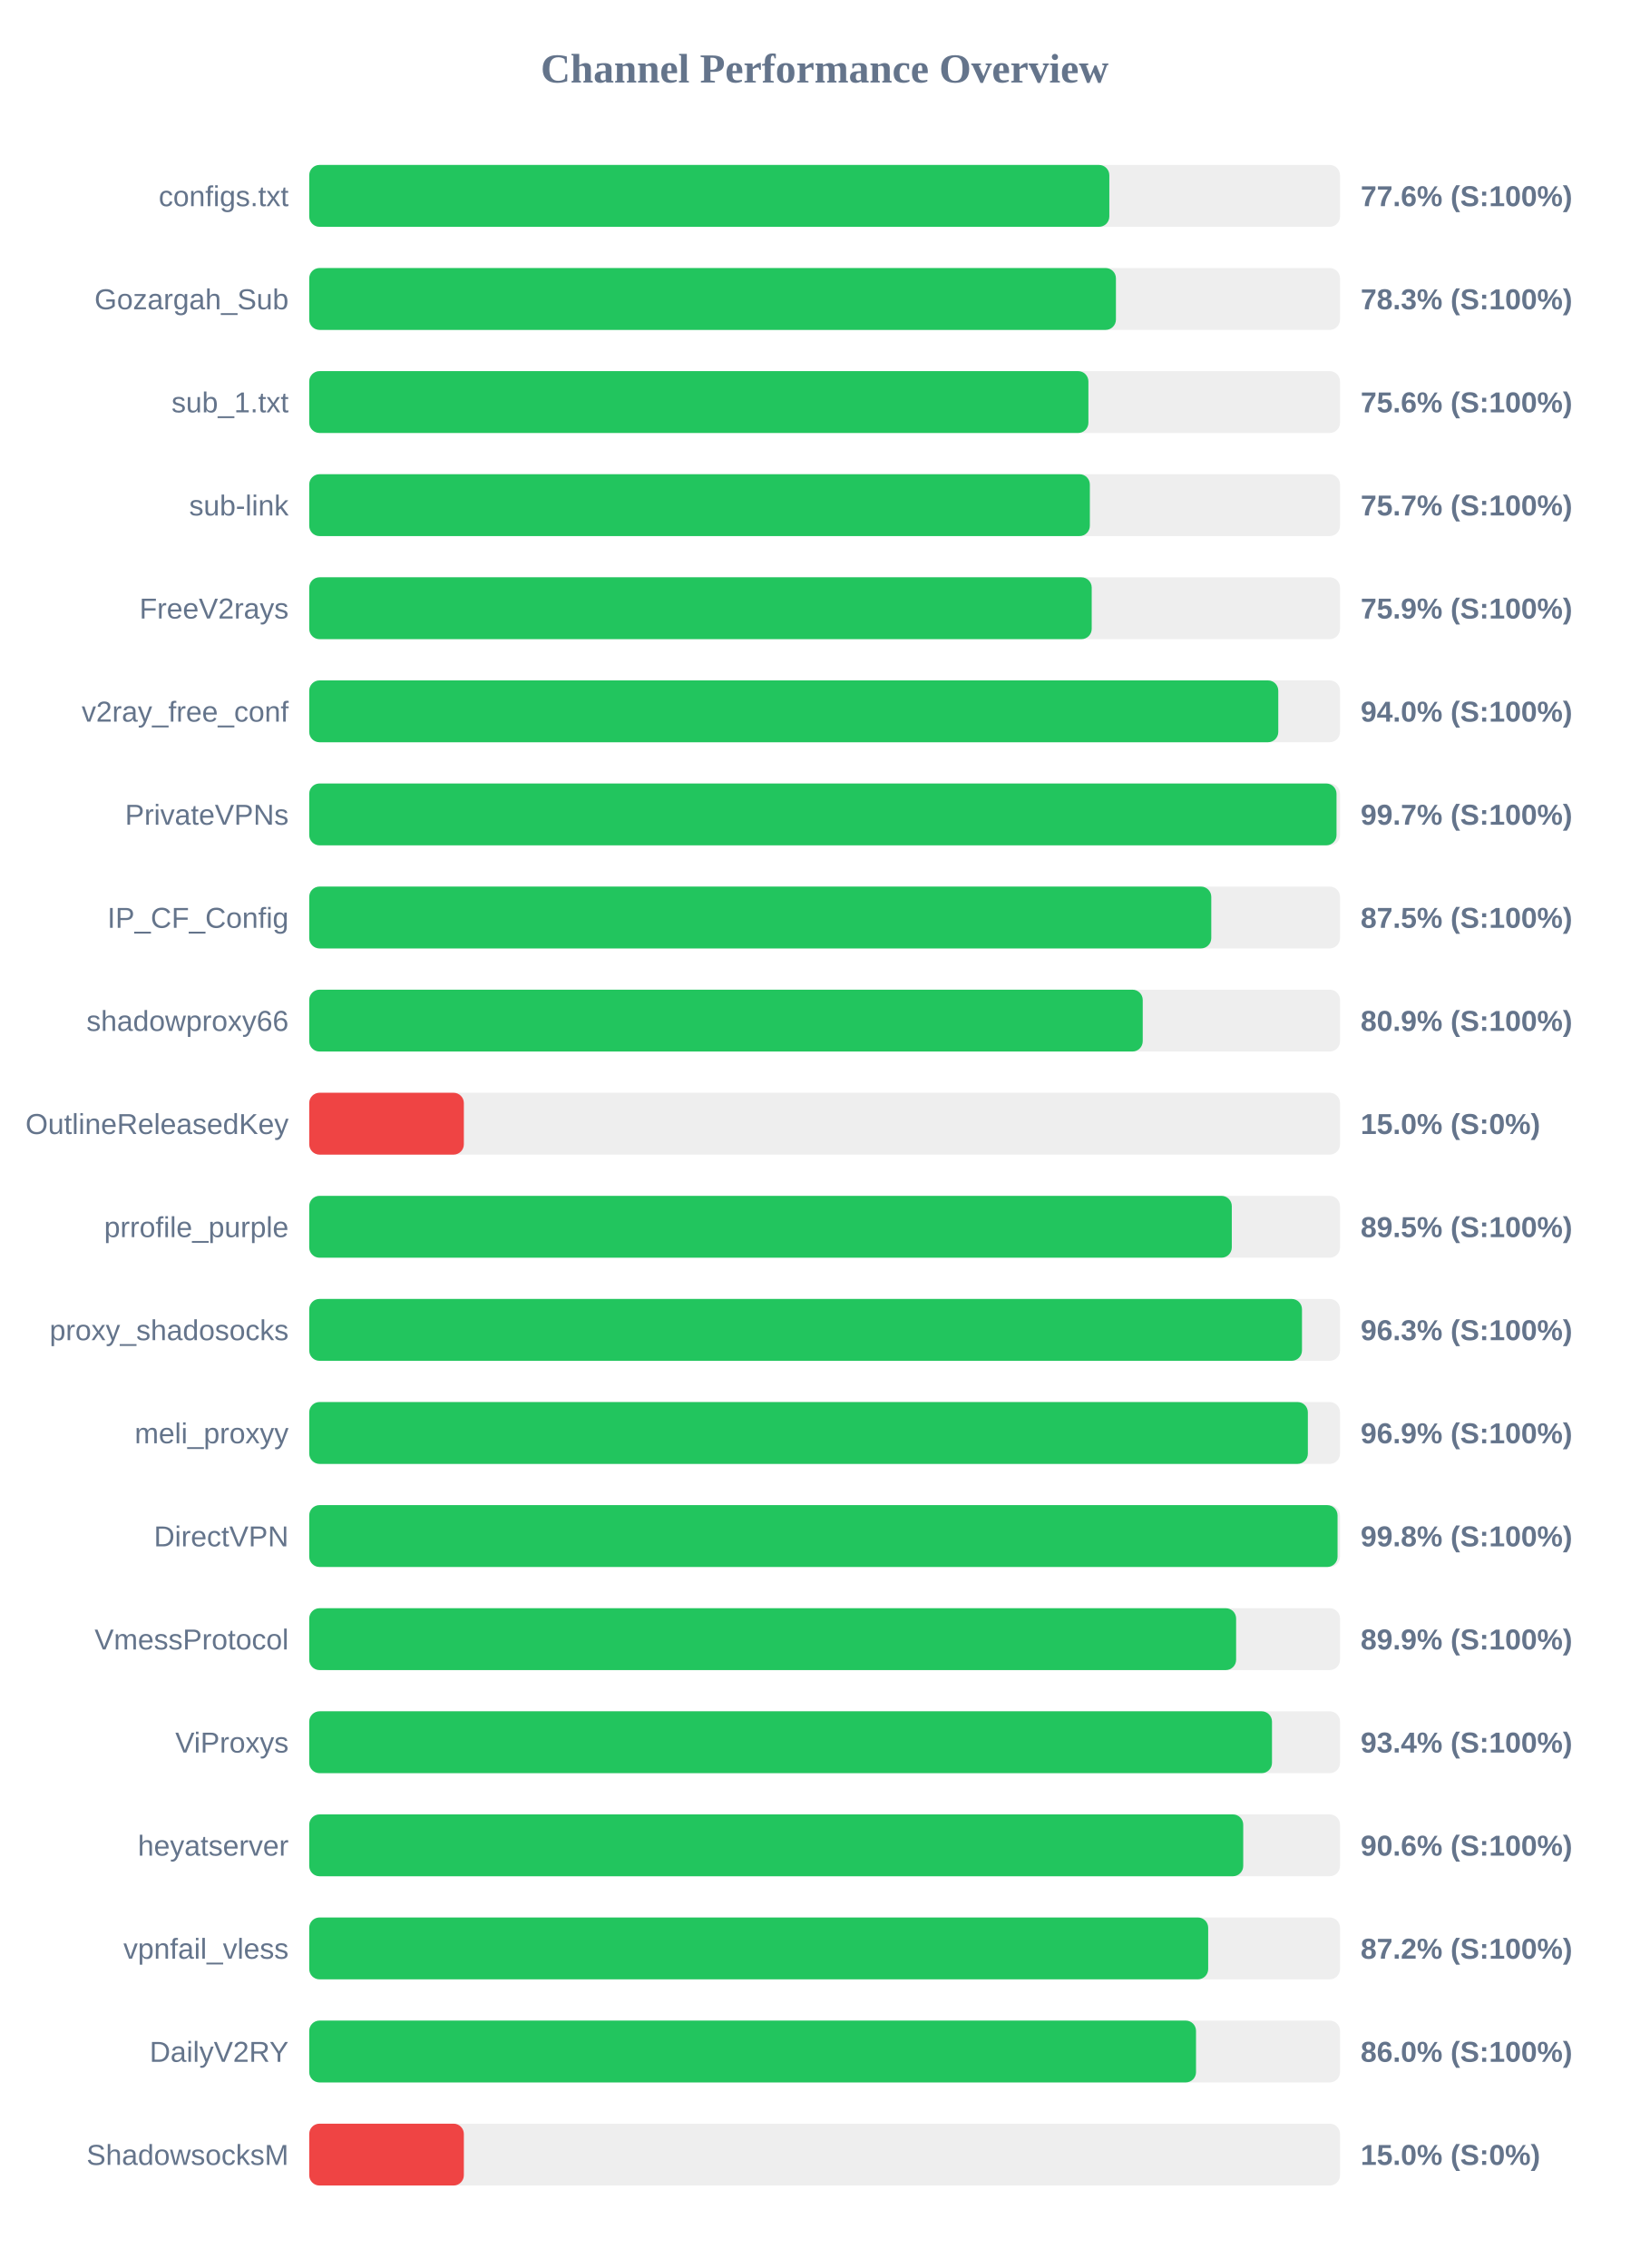
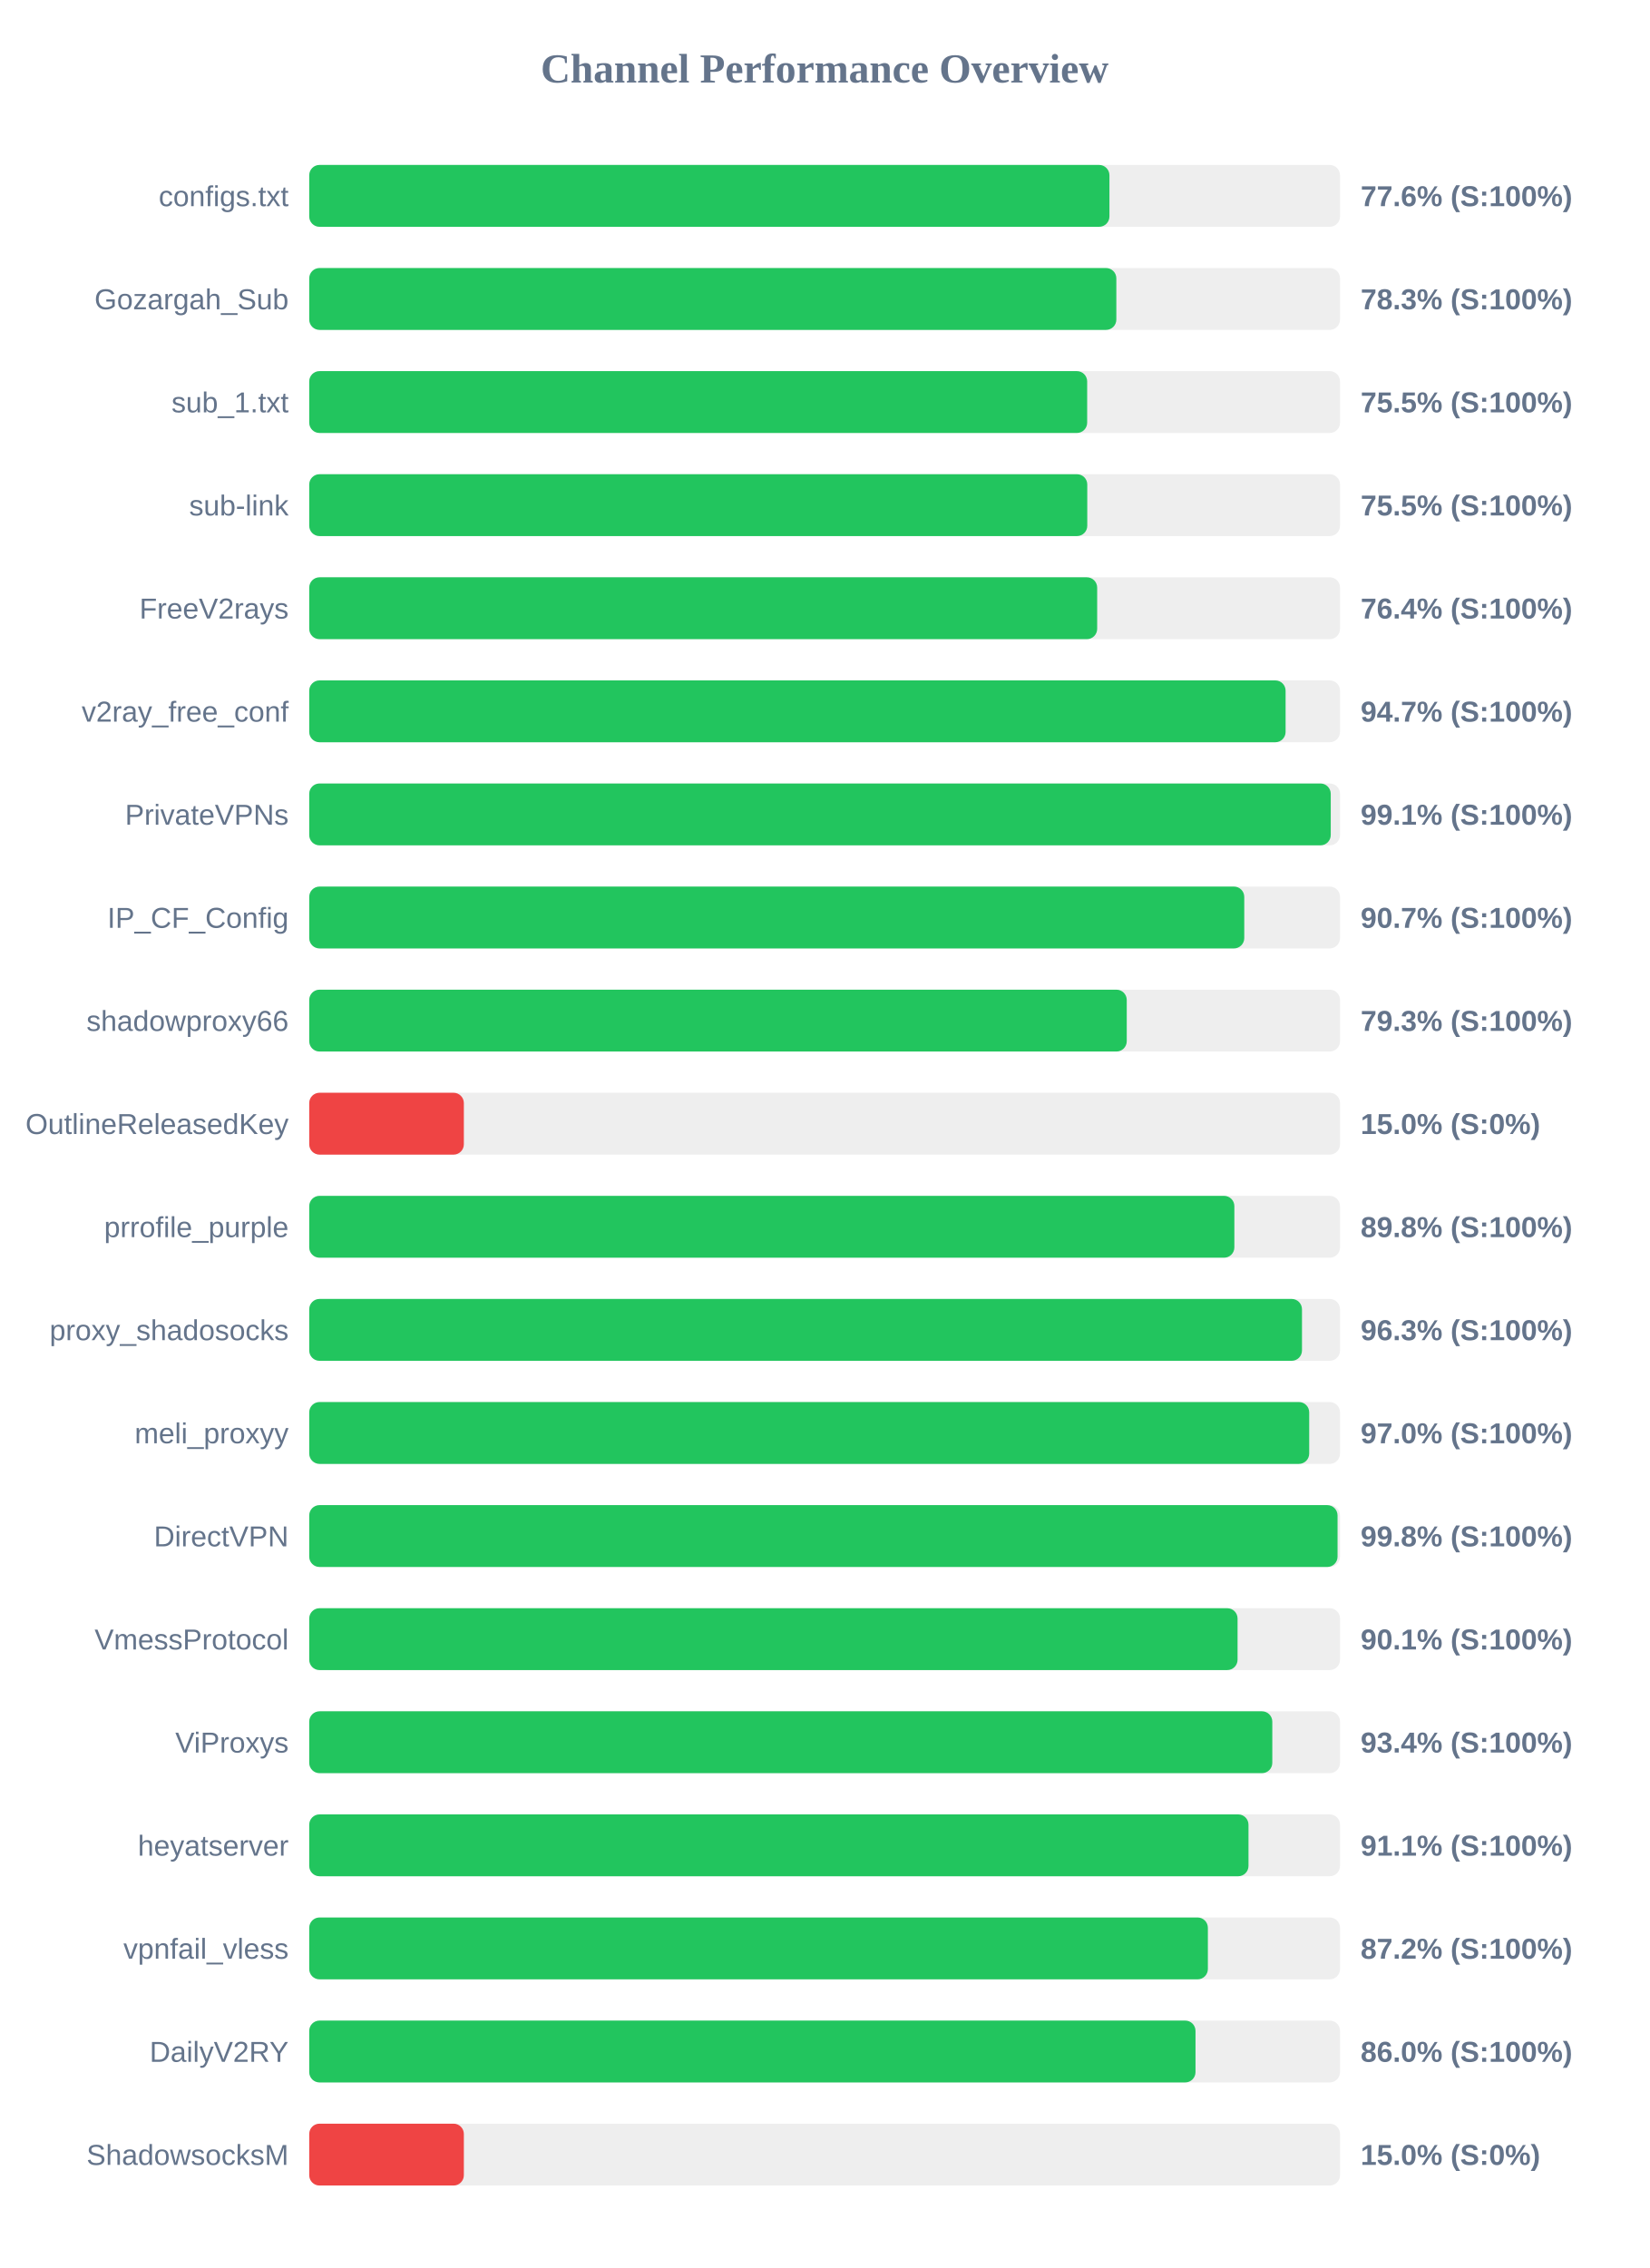
<svg xmlns="http://www.w3.org/2000/svg" width="800" height="1100" version="1.1">
  <style>
        .row { font: 14px Arial; fill: #64748b; }
        .score { font: bold 14px Arial; fill: #64748b; }
    </style>
  <text x="400" y="40" text-anchor="middle" font-size="20px" font-weight="bold" fill="#64748b">Channel Performance Overview</text>
  <rect x="150" y="80" width="500" height="30" fill="#eee" rx="5" />
-   <rect x="150" y="80" width="388.1" height="30" fill="#22c55e" rx="5" />
+   <rect x="150" y="80" width="388.15" height="30" fill="#22c55e" rx="5" />
  <text x="140" y="100" text-anchor="end" class="row">configs.txt</text>
  <text x="660" y="100" text-anchor="start" class="score">77.6% (S:100%)</text>
  <rect x="150" y="130" width="500" height="30" fill="#eee" rx="5" />
-   <rect x="150" y="130" width="391.3" height="30" fill="#22c55e" rx="5" />
+   <rect x="150" y="130" width="391.5" height="30" fill="#22c55e" rx="5" />
  <text x="140" y="150" text-anchor="end" class="row">Gozargah_Sub</text>
  <text x="660" y="150" text-anchor="start" class="score">78.3% (S:100%)</text>
  <rect x="150" y="180" width="500" height="30" fill="#eee" rx="5" />
-   <rect x="150" y="180" width="377.95" height="30" fill="#22c55e" rx="5" />
+   <rect x="150" y="180" width="377.35" height="30" fill="#22c55e" rx="5" />
  <text x="140" y="200" text-anchor="end" class="row">sub_1.txt</text>
-   <text x="660" y="200" text-anchor="start" class="score">75.6% (S:100%)</text>
+   <text x="660" y="200" text-anchor="start" class="score">75.5% (S:100%)</text>
  <rect x="150" y="230" width="500" height="30" fill="#eee" rx="5" />
-   <rect x="150" y="230" width="378.65" height="30" fill="#22c55e" rx="5" />
+   <rect x="150" y="230" width="377.4" height="30" fill="#22c55e" rx="5" />
  <text x="140" y="250" text-anchor="end" class="row">sub-link</text>
-   <text x="660" y="250" text-anchor="start" class="score">75.7% (S:100%)</text>
+   <text x="660" y="250" text-anchor="start" class="score">75.5% (S:100%)</text>
  <rect x="150" y="280" width="500" height="30" fill="#eee" rx="5" />
-   <rect x="150" y="280" width="379.55" height="30" fill="#22c55e" rx="5" />
+   <rect x="150" y="280" width="382.2" height="30" fill="#22c55e" rx="5" />
  <text x="140" y="300" text-anchor="end" class="row">FreeV2rays</text>
-   <text x="660" y="300" text-anchor="start" class="score">75.9% (S:100%)</text>
+   <text x="660" y="300" text-anchor="start" class="score">76.4% (S:100%)</text>
  <rect x="150" y="330" width="500" height="30" fill="#eee" rx="5" />
-   <rect x="150" y="330" width="470.05" height="30" fill="#22c55e" rx="5" />
+   <rect x="150" y="330" width="473.6" height="30" fill="#22c55e" rx="5" />
  <text x="140" y="350" text-anchor="end" class="row">v2ray_free_conf</text>
-   <text x="660" y="350" text-anchor="start" class="score">94.0% (S:100%)</text>
+   <text x="660" y="350" text-anchor="start" class="score">94.7% (S:100%)</text>
  <rect x="150" y="380" width="500" height="30" fill="#eee" rx="5" />
-   <rect x="150" y="380" width="498.3" height="30" fill="#22c55e" rx="5" />
+   <rect x="150" y="380" width="495.5" height="30" fill="#22c55e" rx="5" />
  <text x="140" y="400" text-anchor="end" class="row">PrivateVPNs</text>
-   <text x="660" y="400" text-anchor="start" class="score">99.7% (S:100%)</text>
+   <text x="660" y="400" text-anchor="start" class="score">99.1% (S:100%)</text>
  <rect x="150" y="430" width="500" height="30" fill="#eee" rx="5" />
-   <rect x="150" y="430" width="437.55" height="30" fill="#22c55e" rx="5" />
+   <rect x="150" y="430" width="453.55" height="30" fill="#22c55e" rx="5" />
  <text x="140" y="450" text-anchor="end" class="row">IP_CF_Config</text>
-   <text x="660" y="450" text-anchor="start" class="score">87.5% (S:100%)</text>
+   <text x="660" y="450" text-anchor="start" class="score">90.7% (S:100%)</text>
  <rect x="150" y="480" width="500" height="30" fill="#eee" rx="5" />
-   <rect x="150" y="480" width="404.3" height="30" fill="#22c55e" rx="5" />
+   <rect x="150" y="480" width="396.55" height="30" fill="#22c55e" rx="5" />
  <text x="140" y="500" text-anchor="end" class="row">shadowproxy66</text>
-   <text x="660" y="500" text-anchor="start" class="score">80.9% (S:100%)</text>
+   <text x="660" y="500" text-anchor="start" class="score">79.3% (S:100%)</text>
  <rect x="150" y="530" width="500" height="30" fill="#eee" rx="5" />
  <rect x="150" y="530" width="75.0" height="30" fill="#ef4444" rx="5" />
  <text x="140" y="550" text-anchor="end" class="row">OutlineReleasedKey</text>
  <text x="660" y="550" text-anchor="start" class="score">15.0% (S:0%)</text>
  <rect x="150" y="580" width="500" height="30" fill="#eee" rx="5" />
-   <rect x="150" y="580" width="447.5" height="30" fill="#22c55e" rx="5" />
+   <rect x="150" y="580" width="448.75" height="30" fill="#22c55e" rx="5" />
  <text x="140" y="600" text-anchor="end" class="row">prrofile_purple</text>
-   <text x="660" y="600" text-anchor="start" class="score">89.5% (S:100%)</text>
+   <text x="660" y="600" text-anchor="start" class="score">89.8% (S:100%)</text>
  <rect x="150" y="630" width="500" height="30" fill="#eee" rx="5" />
  <rect x="150" y="630" width="481.55" height="30" fill="#22c55e" rx="5" />
  <text x="140" y="650" text-anchor="end" class="row">proxy_shadosocks</text>
  <text x="660" y="650" text-anchor="start" class="score">96.3% (S:100%)</text>
  <rect x="150" y="680" width="500" height="30" fill="#eee" rx="5" />
-   <rect x="150" y="680" width="484.4" height="30" fill="#22c55e" rx="5" />
+   <rect x="150" y="680" width="485.05" height="30" fill="#22c55e" rx="5" />
  <text x="140" y="700" text-anchor="end" class="row">meli_proxyy</text>
-   <text x="660" y="700" text-anchor="start" class="score">96.9% (S:100%)</text>
+   <text x="660" y="700" text-anchor="start" class="score">97.0% (S:100%)</text>
  <rect x="150" y="730" width="500" height="30" fill="#eee" rx="5" />
  <rect x="150" y="730" width="498.8" height="30" fill="#22c55e" rx="5" />
  <text x="140" y="750" text-anchor="end" class="row">DirectVPN</text>
  <text x="660" y="750" text-anchor="start" class="score">99.8% (S:100%)</text>
  <rect x="150" y="780" width="500" height="30" fill="#eee" rx="5" />
-   <rect x="150" y="780" width="449.6" height="30" fill="#22c55e" rx="5" />
+   <rect x="150" y="780" width="450.3" height="30" fill="#22c55e" rx="5" />
  <text x="140" y="800" text-anchor="end" class="row">VmessProtocol</text>
-   <text x="660" y="800" text-anchor="start" class="score">89.9% (S:100%)</text>
+   <text x="660" y="800" text-anchor="start" class="score">90.1% (S:100%)</text>
  <rect x="150" y="830" width="500" height="30" fill="#eee" rx="5" />
-   <rect x="150" y="830" width="467.0" height="30" fill="#22c55e" rx="5" />
+   <rect x="150" y="830" width="467.15" height="30" fill="#22c55e" rx="5" />
  <text x="140" y="850" text-anchor="end" class="row">ViProxys</text>
  <text x="660" y="850" text-anchor="start" class="score">93.4% (S:100%)</text>
  <rect x="150" y="880" width="500" height="30" fill="#eee" rx="5" />
-   <rect x="150" y="880" width="453.05" height="30" fill="#22c55e" rx="5" />
+   <rect x="150" y="880" width="455.6" height="30" fill="#22c55e" rx="5" />
  <text x="140" y="900" text-anchor="end" class="row">heyatserver</text>
-   <text x="660" y="900" text-anchor="start" class="score">90.6% (S:100%)</text>
+   <text x="660" y="900" text-anchor="start" class="score">91.1% (S:100%)</text>
  <rect x="150" y="930" width="500" height="30" fill="#eee" rx="5" />
-   <rect x="150" y="930" width="436.05" height="30" fill="#22c55e" rx="5" />
+   <rect x="150" y="930" width="435.9" height="30" fill="#22c55e" rx="5" />
  <text x="140" y="950" text-anchor="end" class="row">vpnfail_vless</text>
  <text x="660" y="950" text-anchor="start" class="score">87.2% (S:100%)</text>
  <rect x="150" y="980" width="500" height="30" fill="#eee" rx="5" />
-   <rect x="150" y="980" width="430.15" height="30" fill="#22c55e" rx="5" />
+   <rect x="150" y="980" width="429.9" height="30" fill="#22c55e" rx="5" />
  <text x="140" y="1000" text-anchor="end" class="row">DailyV2RY</text>
  <text x="660" y="1000" text-anchor="start" class="score">86.0% (S:100%)</text>
  <rect x="150" y="1030" width="500" height="30" fill="#eee" rx="5" />
  <rect x="150" y="1030" width="75.0" height="30" fill="#ef4444" rx="5" />
  <text x="140" y="1050" text-anchor="end" class="row">ShadowsocksM</text>
  <text x="660" y="1050" text-anchor="start" class="score">15.0% (S:0%)</text>
</svg>
